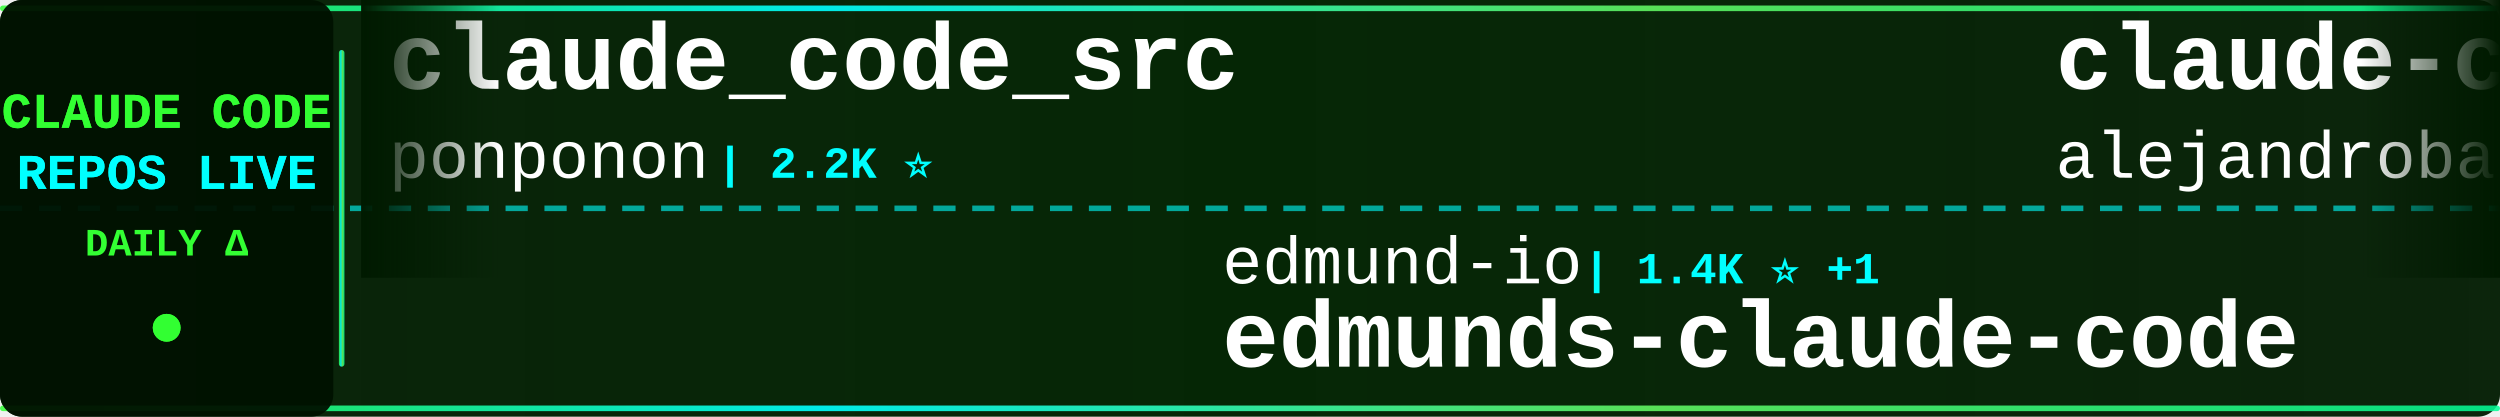
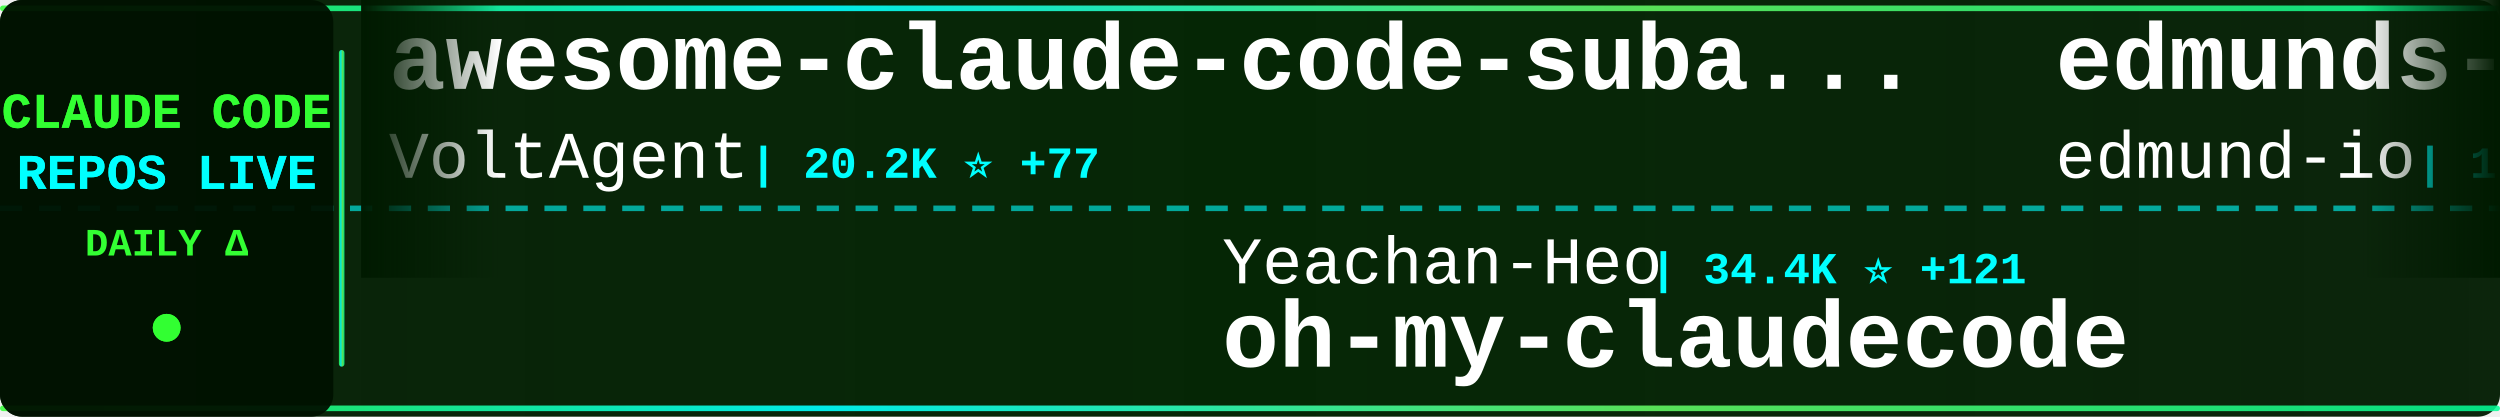
<svg xmlns="http://www.w3.org/2000/svg" width="900" height="150">
  <defs>
    <linearGradient id="tickerBg" x1="0%" y1="0%" x2="100%" y2="0%">
      <stop offset="0%" style="stop-color:#001a00;stop-opacity:0.95" />
      <stop offset="50%" style="stop-color:#002200;stop-opacity:0.98" />
      <stop offset="100%" style="stop-color:#001a00;stop-opacity:0.95" />
    </linearGradient>
    <linearGradient id="borderGrad" x1="0%" y1="0%" x2="100%" y2="0%">
      <stop offset="0%" style="stop-color:#33ff33;stop-opacity:0.85">
        <animate attributeName="stop-opacity" values="0.85;1;0.85" dur="2s" repeatCount="indefinite" />
      </stop>
      <stop offset="33%" style="stop-color:#00ffff;stop-opacity:0.9">
        <animate attributeName="stop-opacity" values="0.9;1;0.9" dur="2.2s" repeatCount="indefinite" />
      </stop>
      <stop offset="66%" style="stop-color:#66ff66;stop-opacity:0.85">
        <animate attributeName="stop-opacity" values="0.85;1;0.85" dur="1.8s" repeatCount="indefinite" />
      </stop>
      <stop offset="100%" style="stop-color:#00ff99;stop-opacity:0.85">
        <animate attributeName="stop-opacity" values="0.85;1;0.85" dur="2s" repeatCount="indefinite" />
      </stop>
    </linearGradient>
    <filter id="textGlow">
      <feGaussianBlur stdDeviation="0.1" result="coloredBlur" />
      <feMerge>
        <feMergeNode in="coloredBlur" />
        <feMergeNode in="SourceGraphic" />
      </feMerge>
    </filter>
    <filter id="metricGlow">
      <feGaussianBlur stdDeviation="0.2" result="coloredBlur" />
      <feMerge>
        <feMergeNode in="coloredBlur" />
        <feMergeNode in="SourceGraphic" />
      </feMerge>
    </filter>
    <linearGradient id="leftFade" x1="0%" y1="0%" x2="100%" y2="0%">
      <stop offset="0%" style="stop-color:#001a00;stop-opacity:1" />
      <stop offset="100%" style="stop-color:#001a00;stop-opacity:0" />
    </linearGradient>
    <linearGradient id="rightFade" x1="0%" y1="0%" x2="100%" y2="0%">
      <stop offset="0%" style="stop-color:#001a00;stop-opacity:0" />
      <stop offset="100%" style="stop-color:#001a00;stop-opacity:1" />
    </linearGradient>
  </defs>
  <rect width="900" height="150" fill="url(#tickerBg)" rx="8" />
  <rect x="0" y="2" width="900" height="2" fill="url(#borderGrad)" rx="1" />
  <rect x="0" y="146" width="900" height="2" fill="url(#borderGrad)" rx="1" />
  <line x1="0" y1="75" x2="900" y2="75" stroke="#00ffff" stroke-width="2" stroke-dasharray="8 6" opacity="0.6" />
  <rect x="0" y="0" width="120" height="150" fill="#001100" opacity="0.95" rx="8" />
  <text x="60" y="46" font-family="'Courier New', monospace" font-size="18" font-weight="bold" fill="#33ff33" text-anchor="middle" filter="url(#textGlow)">
    CLAUDE CODE
  </text>
  <text x="60" y="68" font-family="'Courier New', monospace" font-size="18" font-weight="bold" fill="#00ffff" text-anchor="middle" filter="url(#textGlow)">
    REPOS LIVE
  </text>
  <text x="60" y="92" font-family="'Courier New', monospace" font-size="14" font-weight="bold" fill="#33ff33" text-anchor="middle">
    DAILY Δ
  </text>
  <circle cx="60" cy="118" r="5" fill="#33ff33" filter="url(#metricGlow)">
    <animate attributeName="r" values="4;6;4" dur="1.5s" repeatCount="indefinite" />
    <animate attributeName="opacity" values="0.6;1;0.6" dur="1.5s" repeatCount="indefinite" />
  </circle>
  <rect x="122" y="18" width="2" height="114" fill="url(#borderGrad)" rx="1" />
  <clipPath id="tickerClip">
    <rect x="130" y="0" width="770" height="150" />
  </clipPath>
  <g clip-path="url(#tickerClip)">
    <g id="tickerItems">
      <animateTransform attributeName="transform" attributeType="XML" type="translate" from="0 0" to="-3000 0" dur="54s" repeatCount="indefinite" />
      <g transform="translate(0, 0)">
-         <text x="140" y="32" font-family="'Courier New', monospace" font-size="34" font-weight="bold" fill="#ffffff">claude_code_src</text>
-         <text x="140" y="64" font-family="'Courier New', monospace" font-size="24" font-weight="normal" fill="#ffffff" opacity="1.0">ponponon</text>
-         <text x="258" y="64" font-family="'Courier New', monospace" font-size="16" font-weight="bold" fill="#00ffff"> | 2.2K ⭐</text>
+         <text x="140" y="32" font-family="'Courier New', monospace" font-size="34" font-weight="bold" fill="#ffffff">awesome-claude-code-suba...</text>
+         <text x="140" y="64" font-family="'Courier New', monospace" font-size="24" font-weight="normal" fill="#ffffff" opacity="1.0">VoltAgent</text>
+         <text x="270" y="64" font-family="'Courier New', monospace" font-size="16" font-weight="bold" fill="#00ffff"> | 20.2K ⭐ +77</text>
      </g>
      <g transform="translate(300, 0)">
-         <text x="140" y="102" font-family="'Courier New', monospace" font-size="24" font-weight="normal" fill="#ffffff" opacity="1.0">edmund-io</text>
-         <text x="270" y="102" font-family="'Courier New', monospace" font-size="16" font-weight="bold" fill="#00ffff"> | 1.4K ⭐ +1</text>
-         <text x="140" y="132" font-family="'Courier New', monospace" font-size="34" font-weight="bold" fill="#ffffff">edmunds-claude-code</text>
+         <text x="140" y="102" font-family="'Courier New', monospace" font-size="24" font-weight="normal" fill="#ffffff" opacity="1.0">Yeachan-Heo</text>
+         <text x="294" y="102" font-family="'Courier New', monospace" font-size="16" font-weight="bold" fill="#00ffff"> | 34.4K ⭐ +121</text>
+         <text x="140" y="132" font-family="'Courier New', monospace" font-size="34" font-weight="bold" fill="#ffffff">oh-my-claudecode</text>
      </g>
      <g transform="translate(600, 0)">
-         <text x="140" y="32" font-family="'Courier New', monospace" font-size="34" font-weight="bold" fill="#ffffff">claude-code-from-source</text>
-         <text x="140" y="64" font-family="'Courier New', monospace" font-size="24" font-weight="normal" fill="#ffffff" opacity="1.0">alejandrobalderas</text>
-         <text x="366" y="64" font-family="'Courier New', monospace" font-size="16" font-weight="bold" fill="#00ffff"> | 1.9K ⭐ +11</text>
+         <text x="140" y="32" font-family="'Courier New', monospace" font-size="34" font-weight="bold" fill="#ffffff">edmunds-claude-code</text>
+         <text x="140" y="64" font-family="'Courier New', monospace" font-size="24" font-weight="normal" fill="#ffffff" opacity="1.0">edmund-io</text>
+         <text x="270" y="64" font-family="'Courier New', monospace" font-size="16" font-weight="bold" fill="#00ffff"> | 1.4K ⭐ +1</text>
      </g>
      <g transform="translate(900, 0)">
-         <text x="140" y="102" font-family="'Courier New', monospace" font-size="24" font-weight="normal" fill="#ffffff" opacity="1.0">shanraisshan</text>
-         <text x="306" y="102" font-family="'Courier New', monospace" font-size="16" font-weight="bold" fill="#00ffff"> | 54.0K ⭐ +205</text>
-         <text x="140" y="132" font-family="'Courier New', monospace" font-size="34" font-weight="bold" fill="#ffffff">claude-code-best-practic...</text>
+         <text x="140" y="102" font-family="'Courier New', monospace" font-size="24" font-weight="normal" fill="#ffffff" opacity="1.0">Windy3f3f3f3f</text>
+         <text x="318" y="102" font-family="'Courier New', monospace" font-size="16" font-weight="bold" fill="#00ffff"> | 1.2K ⭐ +4</text>
+         <text x="140" y="132" font-family="'Courier New', monospace" font-size="34" font-weight="bold" fill="#ffffff">claude-code-from-scratch</text>
      </g>
      <g transform="translate(1200, 0)">
-         <text x="140" y="32" font-family="'Courier New', monospace" font-size="34" font-weight="bold" fill="#ffffff">claude-code-source</text>
-         <text x="140" y="64" font-family="'Courier New', monospace" font-size="24" font-weight="normal" fill="#ffffff" opacity="1.0">JrCx7scC</text>
-         <text x="258" y="64" font-family="'Courier New', monospace" font-size="16" font-weight="bold" fill="#00ffff"> | 368 ⭐</text>
+         <text x="140" y="32" font-family="'Courier New', monospace" font-size="34" font-weight="bold" fill="#ffffff">Claude-Code-Usage-Monito...</text>
+         <text x="140" y="64" font-family="'Courier New', monospace" font-size="24" font-weight="normal" fill="#ffffff" opacity="1.0">Maciek-roboblog</text>
+         <text x="342" y="64" font-family="'Courier New', monospace" font-size="16" font-weight="bold" fill="#00ffff"> | 8.0K ⭐ +12</text>
      </g>
      <g transform="translate(1500, 0)">
-         <text x="140" y="102" font-family="'Courier New', monospace" font-size="24" font-weight="normal" fill="#ffffff" opacity="1.0">fazxes</text>
-         <text x="234" y="102" font-family="'Courier New', monospace" font-size="16" font-weight="bold" fill="#00ffff"> | 216 ⭐</text>
-         <text x="140" y="132" font-family="'Courier New', monospace" font-size="34" font-weight="bold" fill="#ffffff">Claude-code</text>
+         <text x="140" y="102" font-family="'Courier New', monospace" font-size="24" font-weight="normal" fill="#ffffff" opacity="1.0">OneRedOak</text>
+         <text x="270" y="102" font-family="'Courier New', monospace" font-size="16" font-weight="bold" fill="#00ffff"> | 3.8K ⭐ +1</text>
+         <text x="140" y="132" font-family="'Courier New', monospace" font-size="34" font-weight="bold" fill="#ffffff">claude-code-workflows</text>
      </g>
      <g transform="translate(1800, 0)">
-         <text x="140" y="32" font-family="'Courier New', monospace" font-size="34" font-weight="bold" fill="#ffffff">claude-code-rust</text>
-         <text x="140" y="64" font-family="'Courier New', monospace" font-size="24" font-weight="normal" fill="#ffffff" opacity="1.0">lorryjovens-hub</text>
-         <text x="342" y="64" font-family="'Courier New', monospace" font-size="16" font-weight="bold" fill="#00ffff"> | 1.6K ⭐ +2</text>
+         <text x="140" y="32" font-family="'Courier New', monospace" font-size="34" font-weight="bold" fill="#ffffff">Claude-Code-Source-Study</text>
+         <text x="140" y="64" font-family="'Courier New', monospace" font-size="24" font-weight="normal" fill="#ffffff" opacity="1.0">luyao618</text>
+         <text x="258" y="64" font-family="'Courier New', monospace" font-size="16" font-weight="bold" fill="#00ffff"> | 1.4K ⭐ +6</text>
      </g>
      <g transform="translate(2100, 0)">
-         <text x="140" y="102" font-family="'Courier New', monospace" font-size="24" font-weight="normal" fill="#ffffff" opacity="1.0">ykdojo</text>
-         <text x="234" y="102" font-family="'Courier New', monospace" font-size="16" font-weight="bold" fill="#00ffff"> | 8.4K ⭐ +15</text>
-         <text x="140" y="132" font-family="'Courier New', monospace" font-size="34" font-weight="bold" fill="#ffffff">claude-code-tips</text>
+         <text x="140" y="102" font-family="'Courier New', monospace" font-size="24" font-weight="normal" fill="#ffffff" opacity="1.0">oboard</text>
+         <text x="234" y="102" font-family="'Courier New', monospace" font-size="16" font-weight="bold" fill="#00ffff"> | 3.1K ⭐ +3</text>
+         <text x="140" y="132" font-family="'Courier New', monospace" font-size="34" font-weight="bold" fill="#ffffff">claude-code-rev</text>
      </g>
      <g transform="translate(2400, 0)">
-         <text x="140" y="32" font-family="'Courier New', monospace" font-size="34" font-weight="bold" fill="#ffffff">claude-code-my-workflow</text>
-         <text x="140" y="64" font-family="'Courier New', monospace" font-size="24" font-weight="normal" fill="#ffffff" opacity="1.0">pedrohcgs</text>
-         <text x="270" y="64" font-family="'Courier New', monospace" font-size="16" font-weight="bold" fill="#00ffff"> | 1.1K ⭐ +2</text>
+         <text x="140" y="32" font-family="'Courier New', monospace" font-size="34" font-weight="bold" fill="#ffffff">claude-code-cli</text>
+         <text x="140" y="64" font-family="'Courier New', monospace" font-size="24" font-weight="normal" fill="#ffffff" opacity="1.0">huangserva</text>
+         <text x="282" y="64" font-family="'Courier New', monospace" font-size="16" font-weight="bold" fill="#00ffff"> | 588 ⭐ +2</text>
      </g>
      <g transform="translate(2700, 0)">
-         <text x="140" y="102" font-family="'Courier New', monospace" font-size="24" font-weight="normal" fill="#ffffff" opacity="1.0">nicedreamzapp</text>
-         <text x="318" y="102" font-family="'Courier New', monospace" font-size="16" font-weight="bold" fill="#00ffff"> | 2.6K ⭐ +7</text>
-         <text x="140" y="132" font-family="'Courier New', monospace" font-size="34" font-weight="bold" fill="#ffffff">claude-code-local</text>
+         <text x="140" y="102" font-family="'Courier New', monospace" font-size="24" font-weight="normal" fill="#ffffff" opacity="1.0">Cranot</text>
+         <text x="234" y="102" font-family="'Courier New', monospace" font-size="16" font-weight="bold" fill="#00ffff"> | 2.8K ⭐ +1</text>
+         <text x="140" y="132" font-family="'Courier New', monospace" font-size="34" font-weight="bold" fill="#ffffff">claude-code-guide</text>
      </g>
      <g transform="translate(3000, 0)">
-         <text x="140" y="32" font-family="'Courier New', monospace" font-size="34" font-weight="bold" fill="#ffffff">claude_code_src</text>
-         <text x="140" y="64" font-family="'Courier New', monospace" font-size="24" font-weight="normal" fill="#ffffff" opacity="1.0">ponponon</text>
-         <text x="258" y="64" font-family="'Courier New', monospace" font-size="16" font-weight="bold" fill="#00ffff"> | 2.2K ⭐</text>
+         <text x="140" y="32" font-family="'Courier New', monospace" font-size="34" font-weight="bold" fill="#ffffff">awesome-claude-code-suba...</text>
+         <text x="140" y="64" font-family="'Courier New', monospace" font-size="24" font-weight="normal" fill="#ffffff" opacity="1.0">VoltAgent</text>
+         <text x="270" y="64" font-family="'Courier New', monospace" font-size="16" font-weight="bold" fill="#00ffff"> | 20.2K ⭐ +77</text>
      </g>
      <g transform="translate(3300, 0)">
-         <text x="140" y="102" font-family="'Courier New', monospace" font-size="24" font-weight="normal" fill="#ffffff" opacity="1.0">edmund-io</text>
-         <text x="270" y="102" font-family="'Courier New', monospace" font-size="16" font-weight="bold" fill="#00ffff"> | 1.4K ⭐ +1</text>
-         <text x="140" y="132" font-family="'Courier New', monospace" font-size="34" font-weight="bold" fill="#ffffff">edmunds-claude-code</text>
+         <text x="140" y="102" font-family="'Courier New', monospace" font-size="24" font-weight="normal" fill="#ffffff" opacity="1.0">Yeachan-Heo</text>
+         <text x="294" y="102" font-family="'Courier New', monospace" font-size="16" font-weight="bold" fill="#00ffff"> | 34.4K ⭐ +121</text>
+         <text x="140" y="132" font-family="'Courier New', monospace" font-size="34" font-weight="bold" fill="#ffffff">oh-my-claudecode</text>
      </g>
      <g transform="translate(3600, 0)">
-         <text x="140" y="32" font-family="'Courier New', monospace" font-size="34" font-weight="bold" fill="#ffffff">claude-code-from-source</text>
-         <text x="140" y="64" font-family="'Courier New', monospace" font-size="24" font-weight="normal" fill="#ffffff" opacity="1.0">alejandrobalderas</text>
-         <text x="366" y="64" font-family="'Courier New', monospace" font-size="16" font-weight="bold" fill="#00ffff"> | 1.9K ⭐ +11</text>
+         <text x="140" y="32" font-family="'Courier New', monospace" font-size="34" font-weight="bold" fill="#ffffff">edmunds-claude-code</text>
+         <text x="140" y="64" font-family="'Courier New', monospace" font-size="24" font-weight="normal" fill="#ffffff" opacity="1.0">edmund-io</text>
+         <text x="270" y="64" font-family="'Courier New', monospace" font-size="16" font-weight="bold" fill="#00ffff"> | 1.4K ⭐ +1</text>
      </g>
      <g transform="translate(3900, 0)">
-         <text x="140" y="102" font-family="'Courier New', monospace" font-size="24" font-weight="normal" fill="#ffffff" opacity="1.0">shanraisshan</text>
-         <text x="306" y="102" font-family="'Courier New', monospace" font-size="16" font-weight="bold" fill="#00ffff"> | 54.0K ⭐ +205</text>
-         <text x="140" y="132" font-family="'Courier New', monospace" font-size="34" font-weight="bold" fill="#ffffff">claude-code-best-practic...</text>
+         <text x="140" y="102" font-family="'Courier New', monospace" font-size="24" font-weight="normal" fill="#ffffff" opacity="1.0">Windy3f3f3f3f</text>
+         <text x="318" y="102" font-family="'Courier New', monospace" font-size="16" font-weight="bold" fill="#00ffff"> | 1.2K ⭐ +4</text>
+         <text x="140" y="132" font-family="'Courier New', monospace" font-size="34" font-weight="bold" fill="#ffffff">claude-code-from-scratch</text>
      </g>
    </g>
  </g>
  <rect x="130" y="0" width="50" height="100" fill="url(#leftFade)" />
  <rect x="850" y="0" width="50" height="100" fill="url(#rightFade)" />
</svg>
